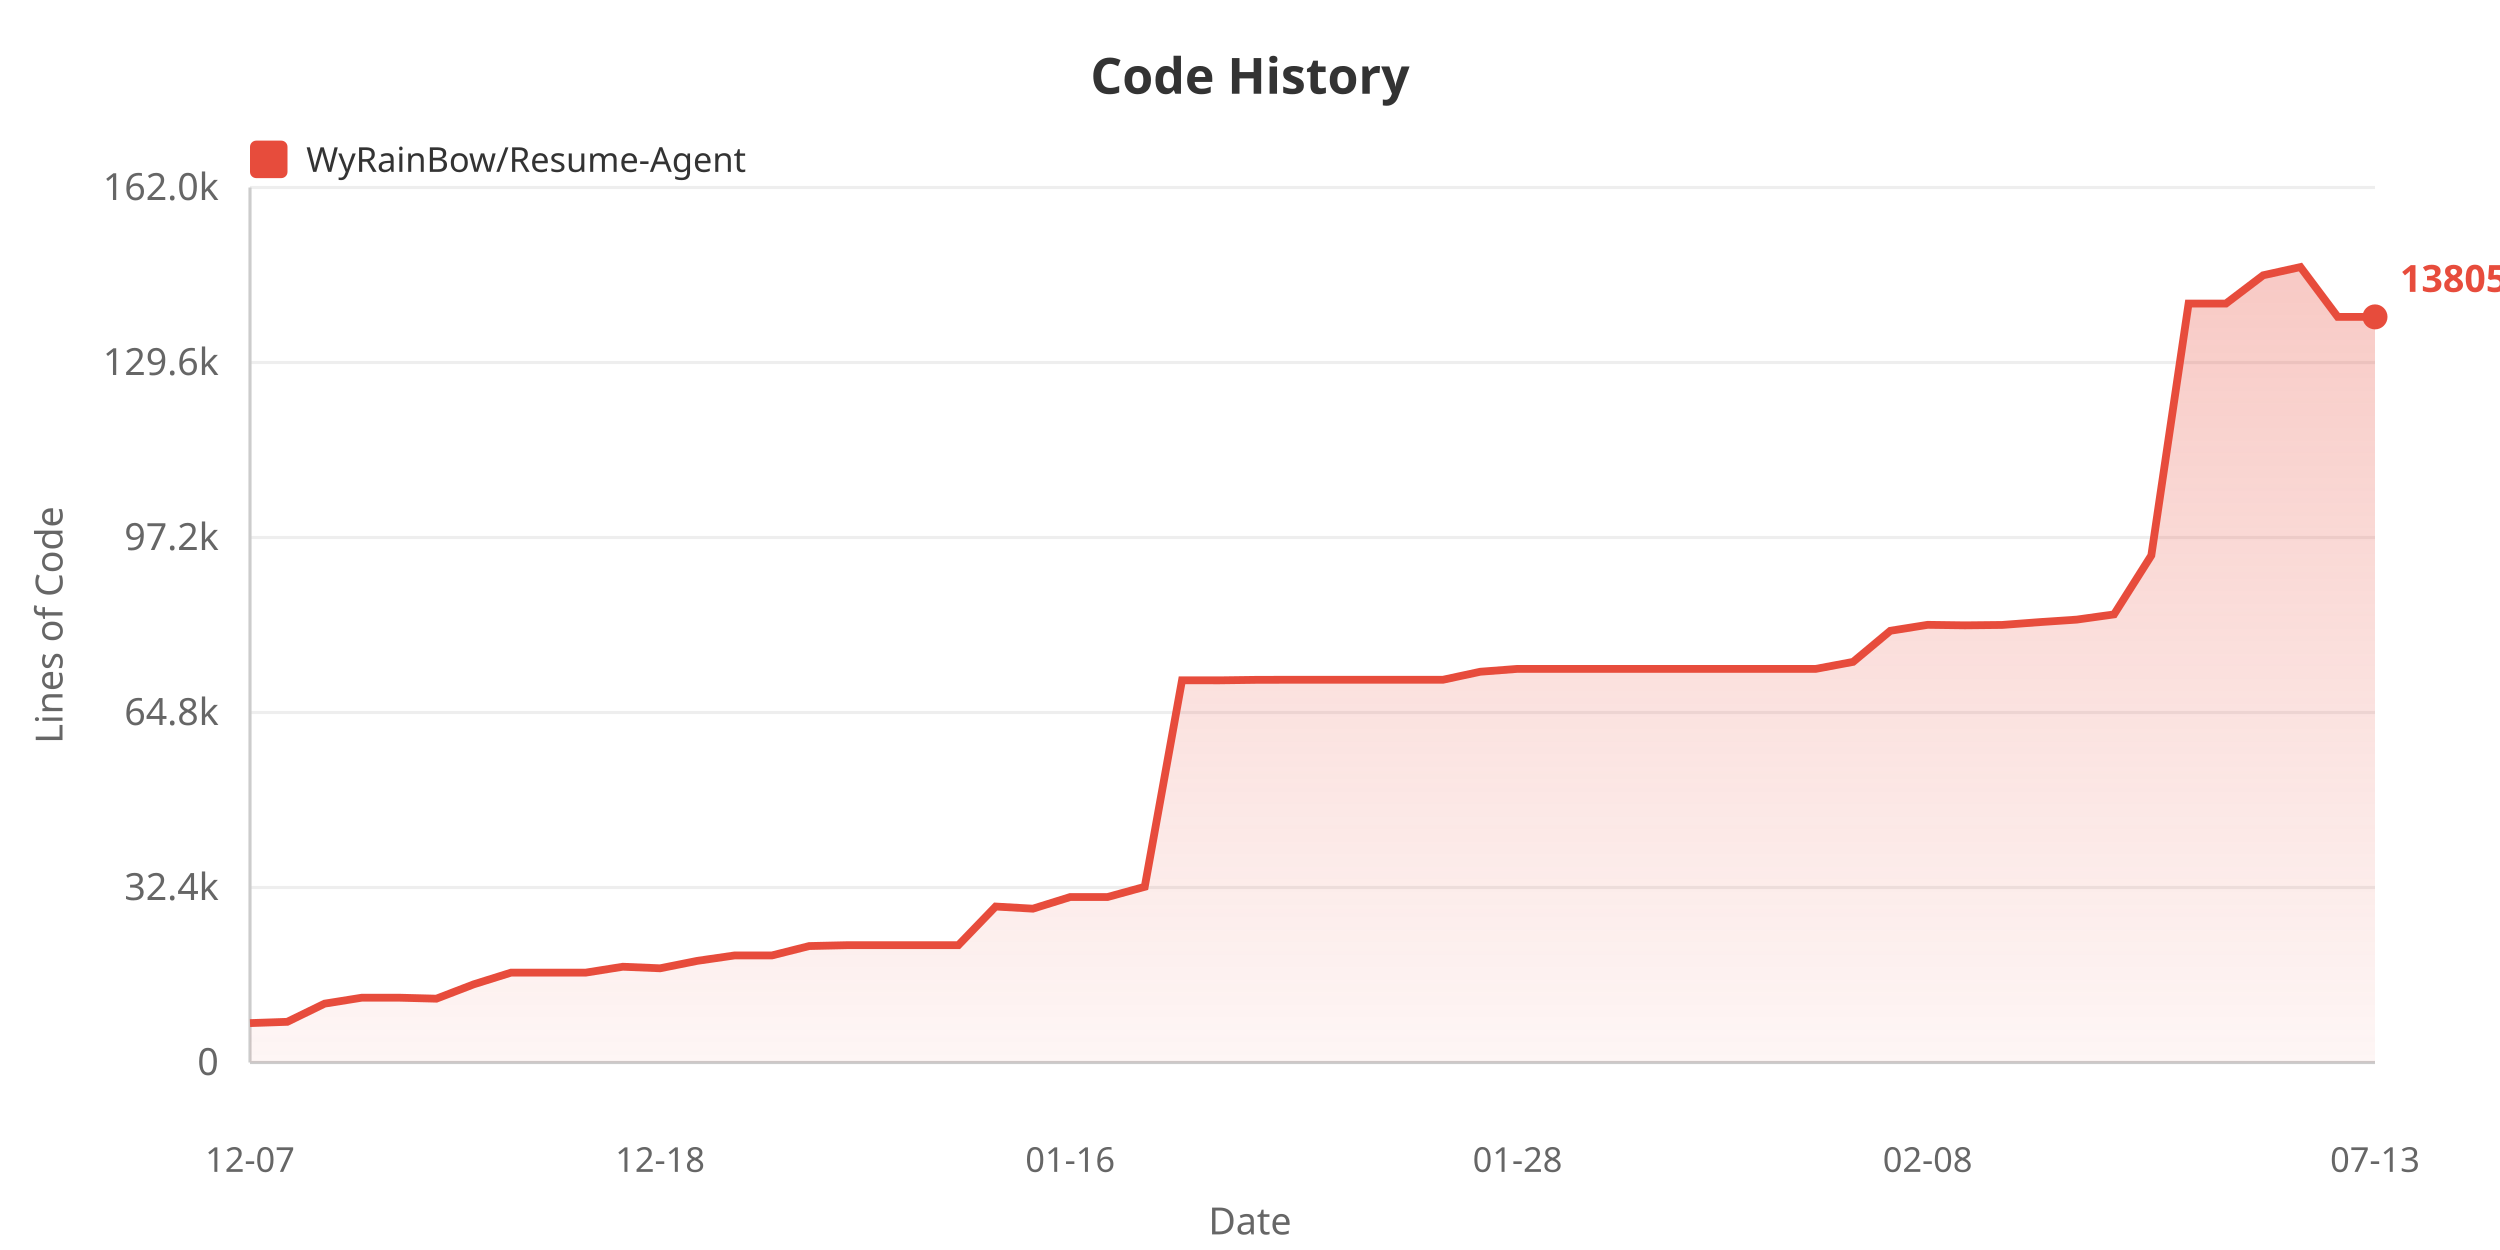
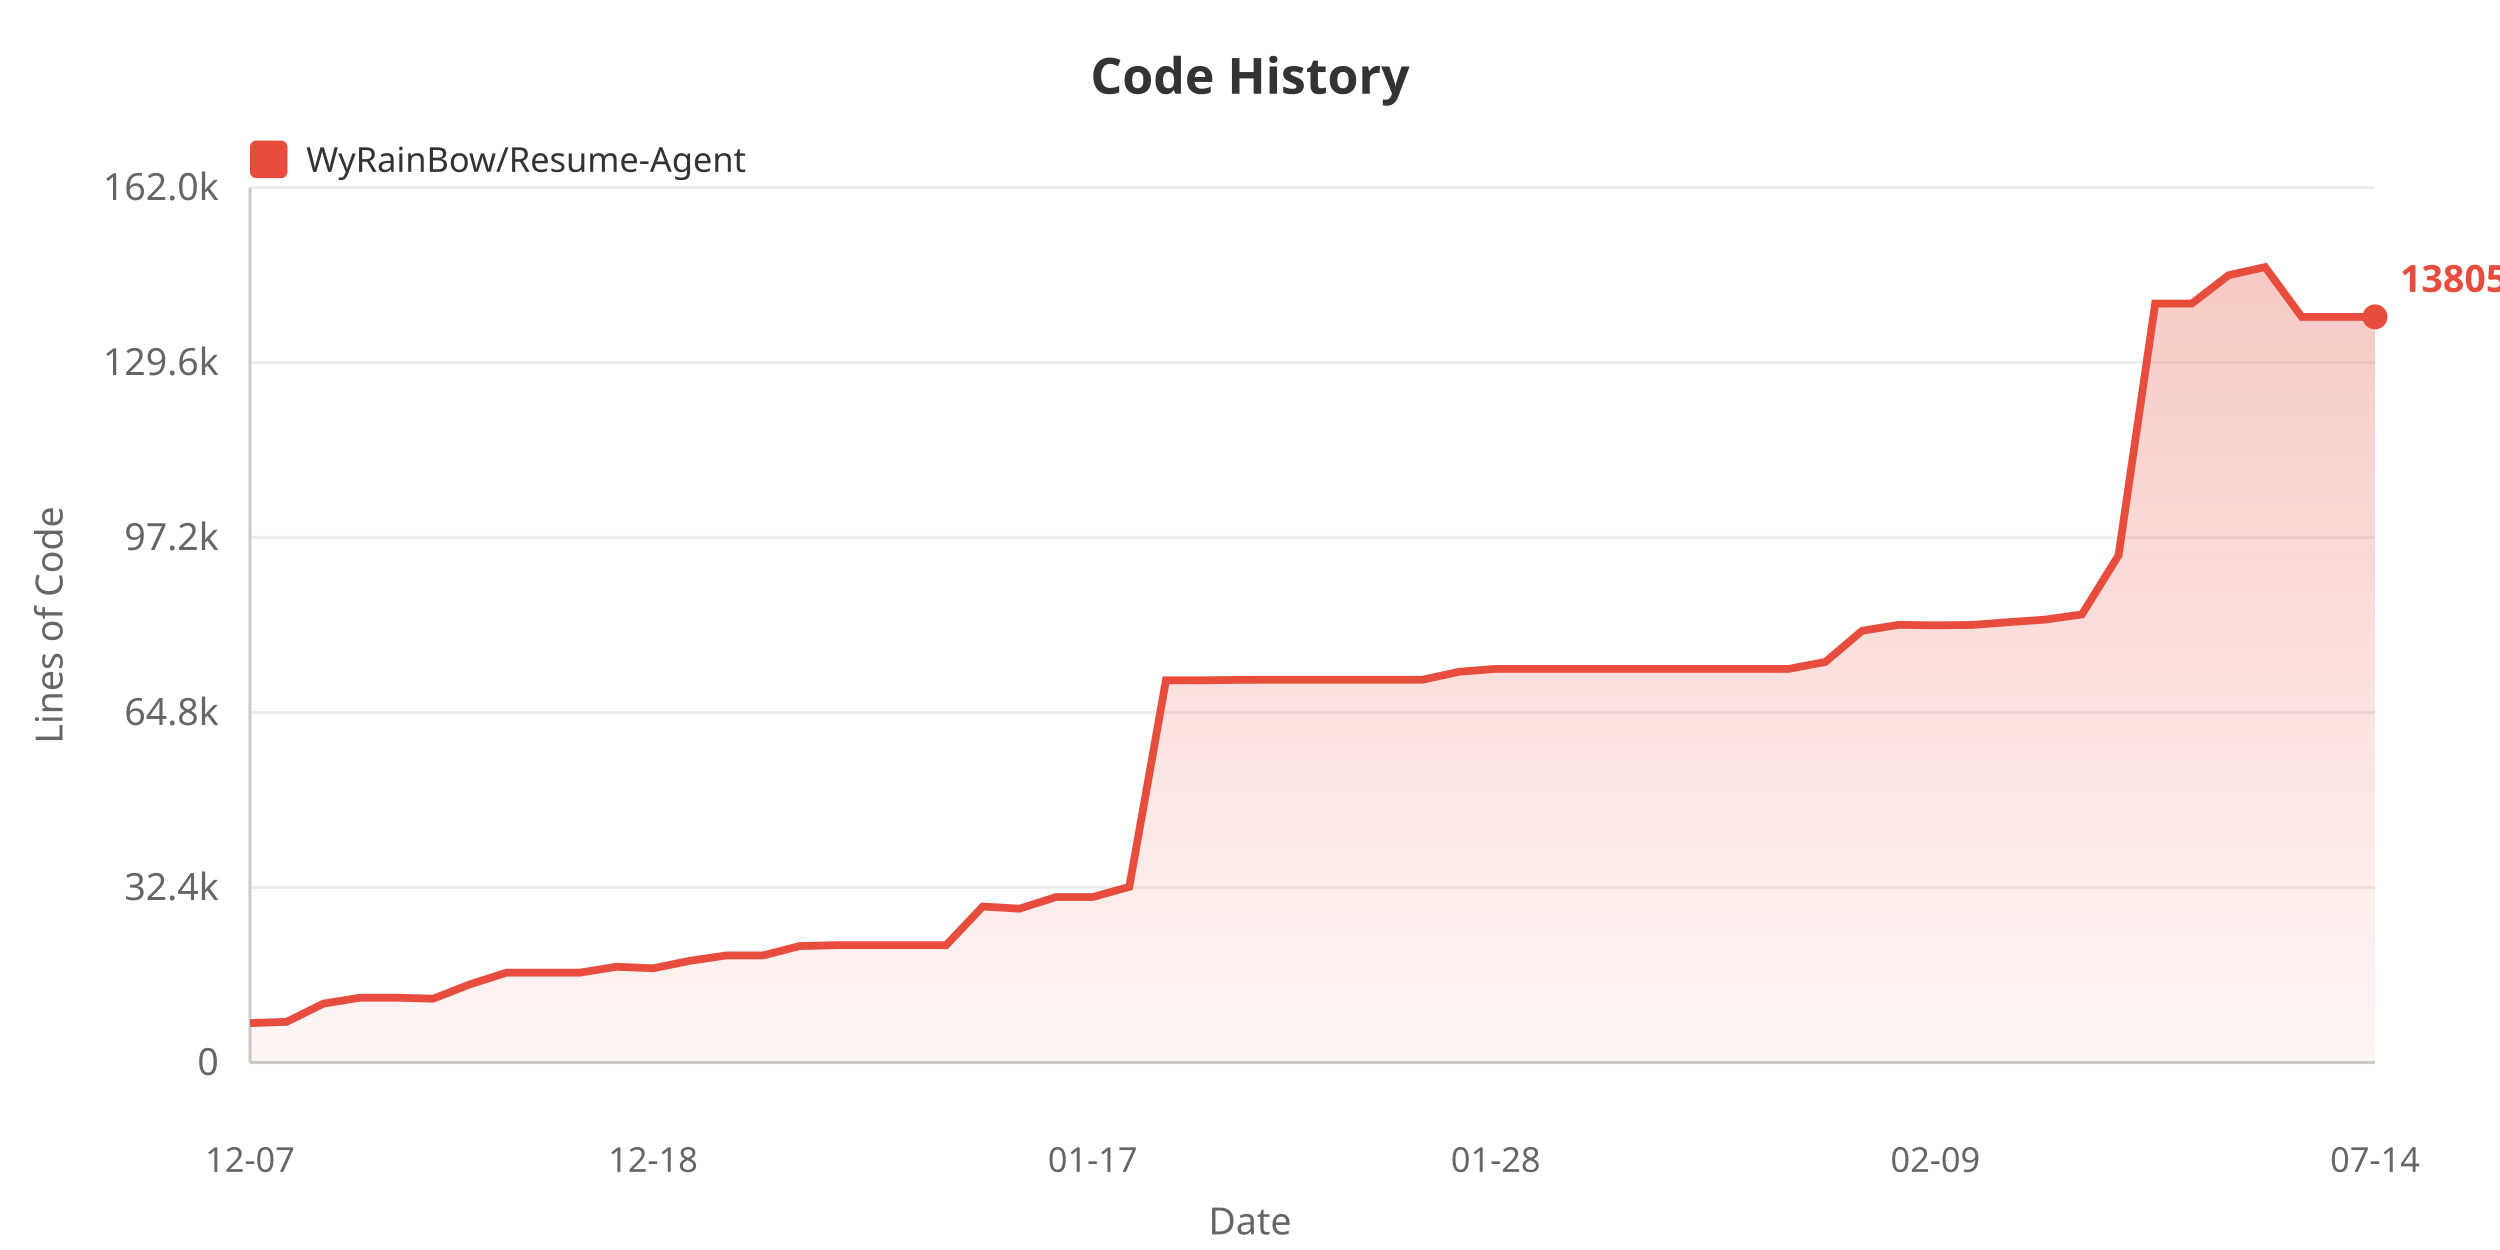
<svg xmlns="http://www.w3.org/2000/svg" width="800" height="400">
  <defs>
    <linearGradient id="areaGrad" x1="0%" y1="0%" x2="0%" y2="100%">
      <stop offset="0%" style="stop-color:#e74c3c;stop-opacity:0.3" />
      <stop offset="100%" style="stop-color:#e74c3c;stop-opacity:0.05" />
    </linearGradient>
  </defs>
  <rect width="100%" height="100%" fill="#ffffff" />
  <text x="400" y="30" fill="#333" font-size="16" font-weight="bold" text-anchor="middle" font-family="sans-serif">Code History</text>
  <rect x="80" y="45" width="12" height="12" fill="#e74c3c" rx="2" />
  <text x="98" y="55" fill="#333" font-size="11" font-family="sans-serif">WyRainBow/Resume-Agent</text>
  <text x="20" y="200" fill="#666" font-size="12" text-anchor="middle" font-family="sans-serif" transform="rotate(-90, 20, 200)">Lines of Code</text>
  <text x="70" y="344.0" fill="#666" font-size="12" text-anchor="end" font-family="sans-serif">0</text>
  <line x1="80" y1="340.0" x2="760" y2="340.0" stroke="#eee" stroke-width="1" />
  <text x="70" y="288.0" fill="#666" font-size="12" text-anchor="end" font-family="sans-serif">32.4k</text>
  <line x1="80" y1="284.0" x2="760" y2="284.0" stroke="#eee" stroke-width="1" />
  <text x="70" y="232.0" fill="#666" font-size="12" text-anchor="end" font-family="sans-serif">64.8k</text>
  <line x1="80" y1="228.0" x2="760" y2="228.0" stroke="#eee" stroke-width="1" />
  <text x="70" y="176.0" fill="#666" font-size="12" text-anchor="end" font-family="sans-serif">97.2k</text>
  <line x1="80" y1="172.0" x2="760" y2="172.0" stroke="#eee" stroke-width="1" />
  <text x="70" y="120.0" fill="#666" font-size="12" text-anchor="end" font-family="sans-serif">129.6k</text>
  <line x1="80" y1="116.0" x2="760" y2="116.0" stroke="#eee" stroke-width="1" />
  <text x="70" y="64.0" fill="#666" font-size="12" text-anchor="end" font-family="sans-serif">162.0k</text>
  <line x1="80" y1="60.0" x2="760" y2="60.0" stroke="#eee" stroke-width="1" />
  <line x1="80" y1="60" x2="80" y2="340" stroke="#ccc" stroke-width="1" />
  <line x1="80" y1="340" x2="760" y2="340" stroke="#ccc" stroke-width="1" />
-   <polygon points="80,340 80.0,327.396 91.93,326.983 103.86,321.169 115.789,319.263 127.719,319.263 139.649,319.578 151.579,314.987 163.509,311.251 175.439,311.251 187.368,311.251 199.298,309.357 211.228,309.856 223.158,307.468 235.088,305.736 247.018,305.736 258.947,302.739 270.877,302.461 282.807,302.461 294.737,302.461 306.667,302.461 318.596,290.091 330.526,290.777 342.456,287.052 354.386,287.052 366.316,283.772 378.246,217.69 390.175,217.707 402.105,217.55 414.035,217.524 425.965,217.524 437.895,217.524 449.825,217.524 461.754,217.524 473.684,214.959 485.614,214.04 497.544,214.04 509.474,214.04 521.404,214.04 533.333,214.04 545.263,214.04 557.193,214.04 569.123,214.04 581.053,214.04 592.982,211.802 604.912,201.849 616.842,199.946 628.772,200.109 640.702,199.982 652.632,199.082 664.561,198.278 676.491,196.606 688.421,177.744 700.351,97.149 712.281,97.149 724.211,88.094 736.14,85.455 748.07,101.404 760.0,101.404 760.0,340" fill="url(#areaGrad)" />
-   <polyline points="80.0,327.396 91.93,326.983 103.86,321.169 115.789,319.263 127.719,319.263 139.649,319.578 151.579,314.987 163.509,311.251 175.439,311.251 187.368,311.251 199.298,309.357 211.228,309.856 223.158,307.468 235.088,305.736 247.018,305.736 258.947,302.739 270.877,302.461 282.807,302.461 294.737,302.461 306.667,302.461 318.596,290.091 330.526,290.777 342.456,287.052 354.386,287.052 366.316,283.772 378.246,217.69 390.175,217.707 402.105,217.55 414.035,217.524 425.965,217.524 437.895,217.524 449.825,217.524 461.754,217.524 473.684,214.959 485.614,214.04 497.544,214.04 509.474,214.04 521.404,214.04 533.333,214.04 545.263,214.04 557.193,214.04 569.123,214.04 581.053,214.04 592.982,211.802 604.912,201.849 616.842,199.946 628.772,200.109 640.702,199.982 652.632,199.082 664.561,198.278 676.491,196.606 688.421,177.744 700.351,97.149 712.281,97.149 724.211,88.094 736.14,85.455 748.07,101.404 760.0,101.404" fill="none" stroke="#e74c3c" stroke-width="2.5" />
+   <polygon points="80,340 80.0,327.396 91.724,326.983 103.448,321.169 115.172,319.263 126.897,319.263 138.621,319.578 150.345,314.987 162.069,311.251 173.793,311.251 185.517,311.251 197.241,309.357 208.966,309.856 220.69,307.468 232.414,305.736 244.138,305.736 255.862,302.739 267.586,302.461 279.31,302.461 291.034,302.461 302.759,302.461 314.483,290.091 326.207,290.777 337.931,287.052 349.655,287.052 361.379,283.772 373.103,217.69 384.828,217.707 396.552,217.55 408.276,217.524 420.0,217.524 431.724,217.524 443.448,217.524 455.172,217.524 466.897,214.959 478.621,214.04 490.345,214.04 502.069,214.04 513.793,214.04 525.517,214.04 537.241,214.04 548.966,214.04 560.69,214.04 572.414,214.04 584.138,211.802 595.862,201.849 607.586,199.946 619.31,200.109 631.034,199.982 642.759,199.082 654.483,198.278 666.207,196.606 677.931,177.744 689.655,97.149 701.379,97.149 713.103,88.094 724.828,85.455 736.552,101.404 748.276,101.404 760.0,101.404 760.0,340" fill="url(#areaGrad)" />
+   <polyline points="80.0,327.396 91.724,326.983 103.448,321.169 115.172,319.263 126.897,319.263 138.621,319.578 150.345,314.987 162.069,311.251 173.793,311.251 185.517,311.251 197.241,309.357 208.966,309.856 220.69,307.468 232.414,305.736 244.138,305.736 255.862,302.739 267.586,302.461 279.31,302.461 291.034,302.461 302.759,302.461 314.483,290.091 326.207,290.777 337.931,287.052 349.655,287.052 361.379,283.772 373.103,217.69 384.828,217.707 396.552,217.55 408.276,217.524 420.0,217.524 431.724,217.524 443.448,217.524 455.172,217.524 466.897,214.959 478.621,214.04 490.345,214.04 502.069,214.04 513.793,214.04 525.517,214.04 537.241,214.04 548.966,214.04 560.69,214.04 572.414,214.04 584.138,211.802 595.862,201.849 607.586,199.946 619.31,200.109 631.034,199.982 642.759,199.082 654.483,198.278 666.207,196.606 677.931,177.744 689.655,97.149 701.379,97.149 713.103,88.094 724.828,85.455 736.552,101.404 748.276,101.404 760.0,101.404" fill="none" stroke="#e74c3c" stroke-width="2.5" />
  <text x="80.0" y="375" fill="#666" font-size="11" text-anchor="middle" font-family="sans-serif">12-07</text>
-   <text x="211.228" y="375" fill="#666" font-size="11" text-anchor="middle" font-family="sans-serif">12-18</text>
-   <text x="342.456" y="375" fill="#666" font-size="11" text-anchor="middle" font-family="sans-serif">01-16</text>
-   <text x="485.614" y="375" fill="#666" font-size="11" text-anchor="middle" font-family="sans-serif">01-28</text>
-   <text x="616.842" y="375" fill="#666" font-size="11" text-anchor="middle" font-family="sans-serif">02-08</text>
-   <text x="760.0" y="375" fill="#666" font-size="11" text-anchor="middle" font-family="sans-serif">07-13</text>
+   <text x="208.966" y="375" fill="#666" font-size="11" text-anchor="middle" font-family="sans-serif">12-18</text>
+   <text x="349.655" y="375" fill="#666" font-size="11" text-anchor="middle" font-family="sans-serif">01-17</text>
+   <text x="478.621" y="375" fill="#666" font-size="11" text-anchor="middle" font-family="sans-serif">01-28</text>
+   <text x="619.31" y="375" fill="#666" font-size="11" text-anchor="middle" font-family="sans-serif">02-09</text>
+   <text x="760.0" y="375" fill="#666" font-size="11" text-anchor="middle" font-family="sans-serif">07-14</text>
  <text x="400" y="395" fill="#666" font-size="12" text-anchor="middle" font-family="sans-serif">Date</text>
  <circle cx="760.0" cy="101.404" r="4" fill="#e74c3c" />
  <text x="768.0" y="93.404" fill="#e74c3c" font-size="12" font-weight="bold" font-family="sans-serif">138058</text>
</svg>
